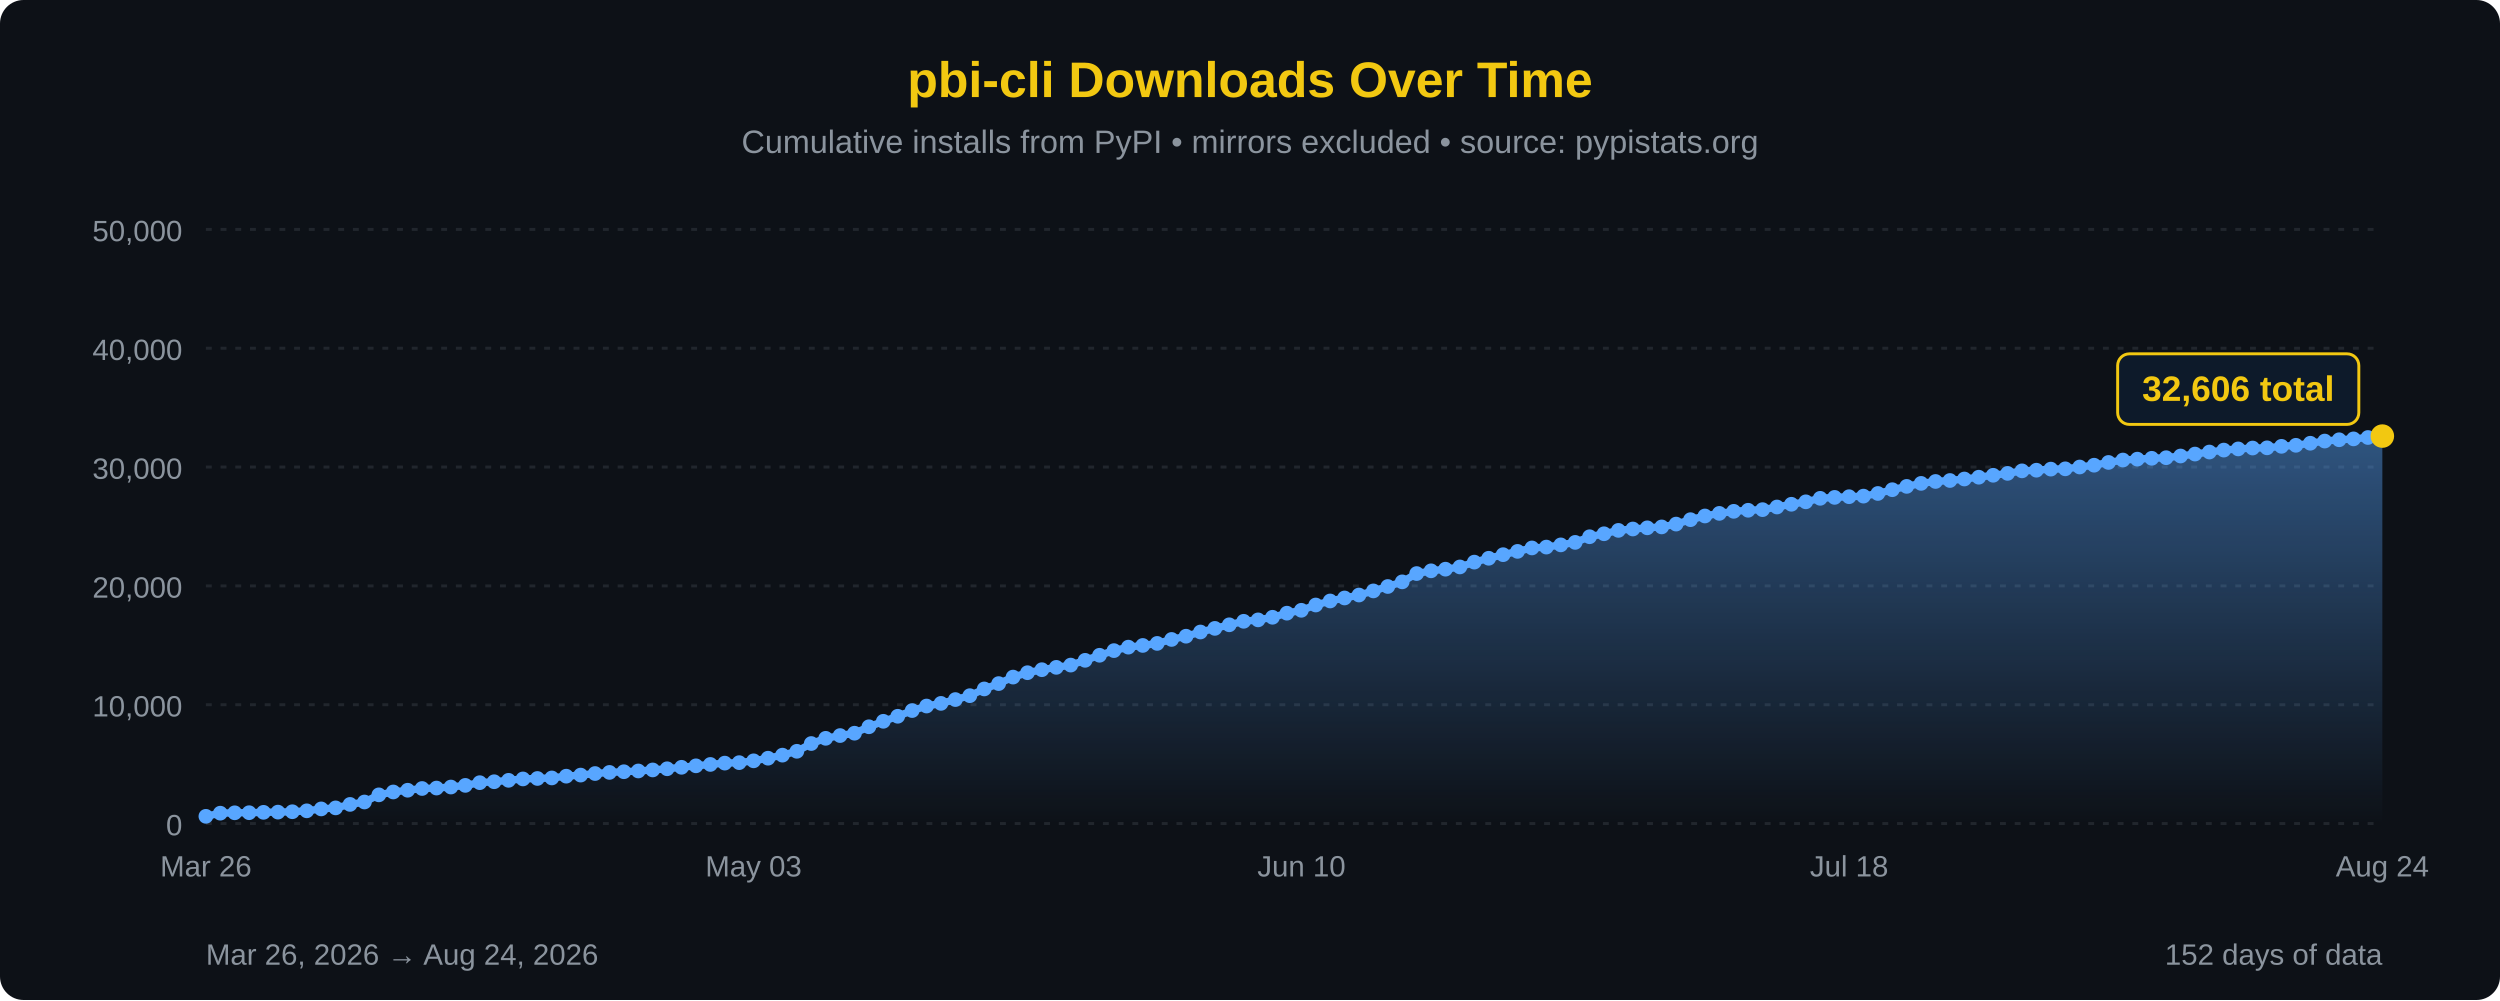
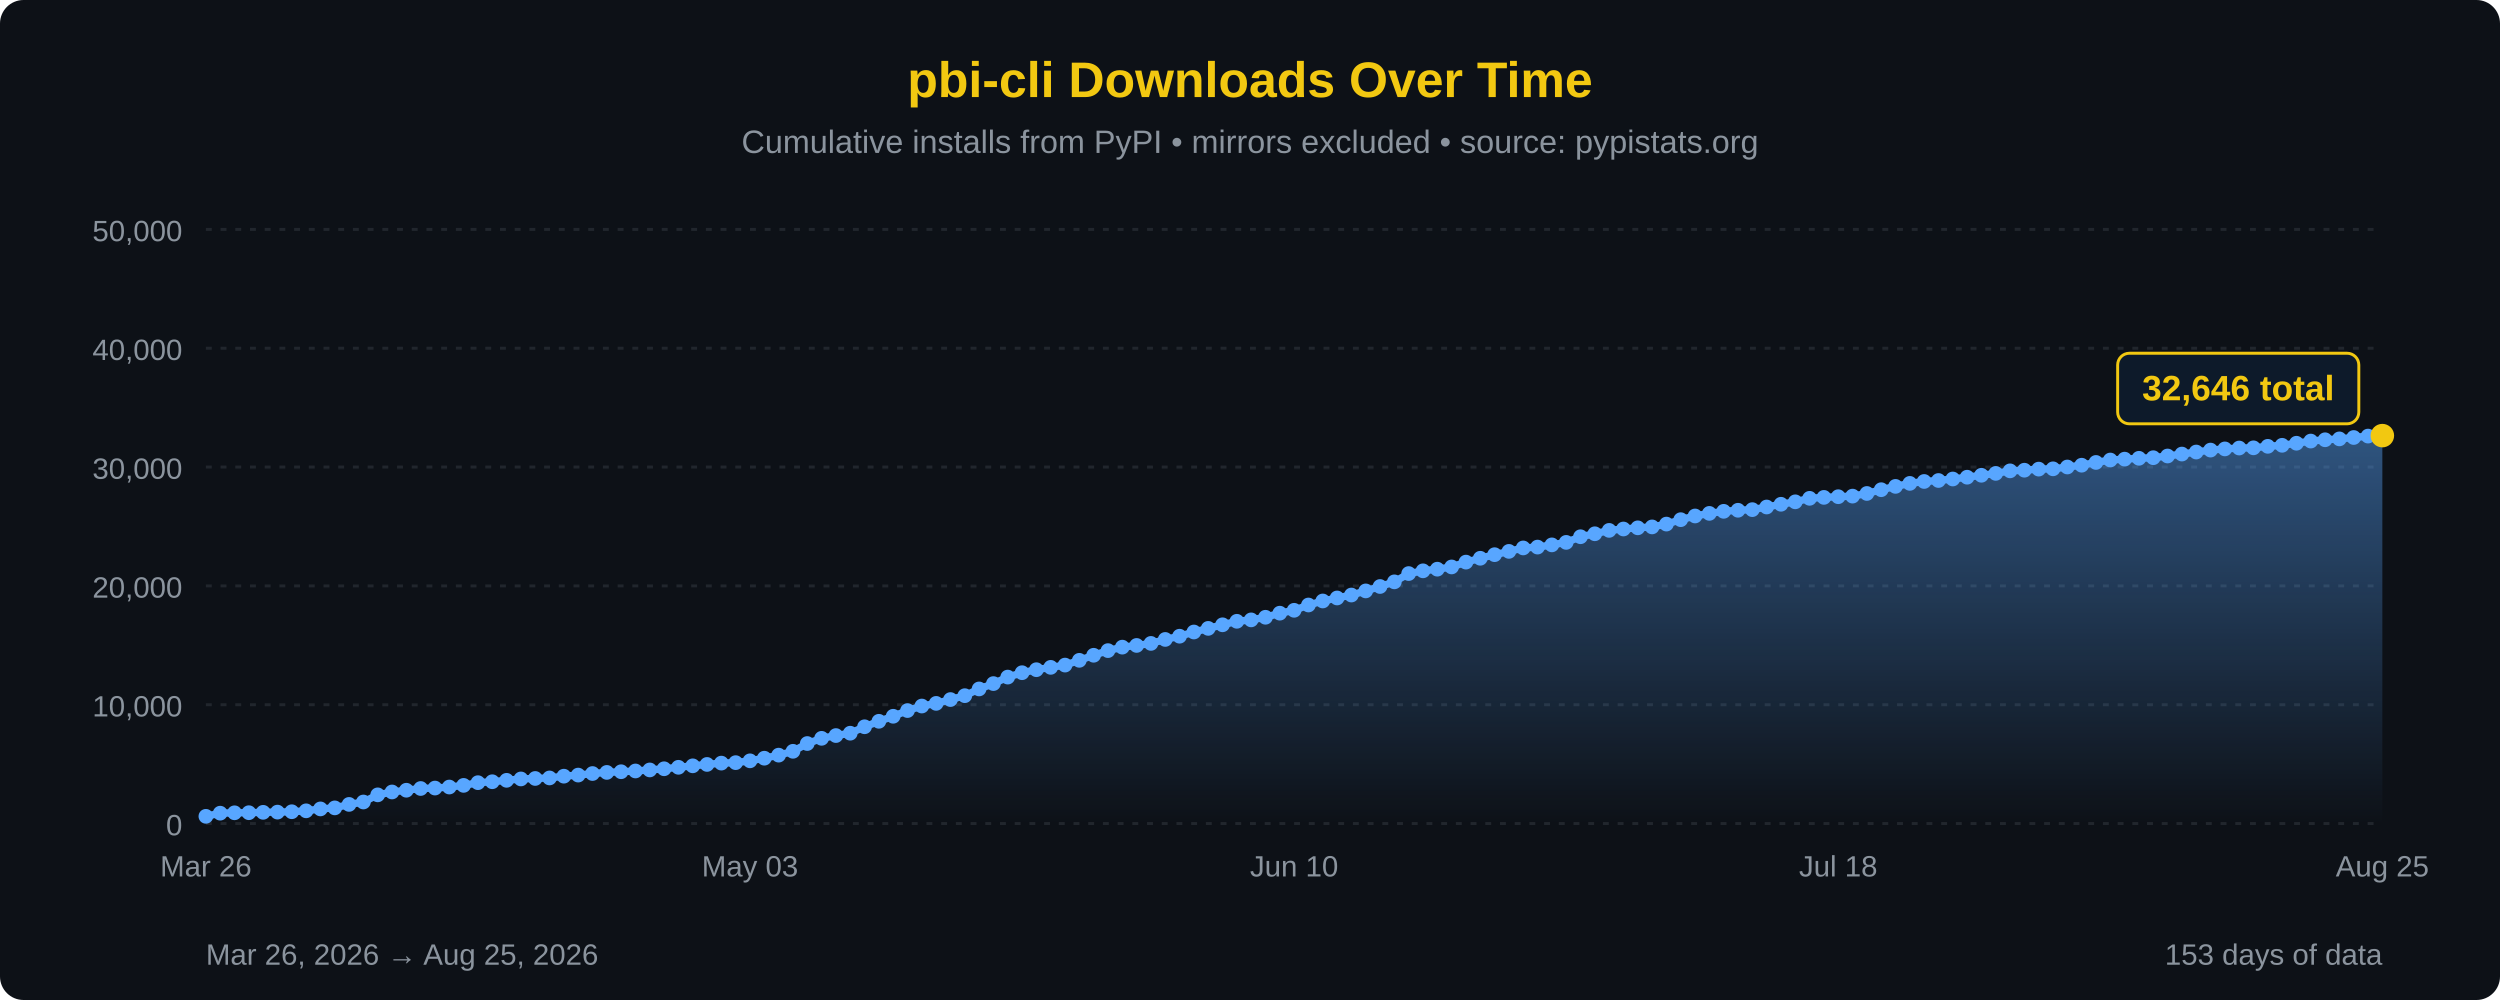
<svg xmlns="http://www.w3.org/2000/svg" width="850" height="340" viewBox="0 0 850 340">
  <defs>
    <linearGradient id="areaFill" x1="0" y1="0" x2="0" y2="1">
      <stop offset="0%" stop-color="#58a6ff" stop-opacity="0.45" />
      <stop offset="100%" stop-color="#58a6ff" stop-opacity="0" />
    </linearGradient>
  </defs>
  <rect width="100%" height="100%" fill="#0d1117" rx="8" />
  <text x="425" y="33" font-family="'Segoe UI', Arial, sans-serif" font-size="17" fill="#F2C811" text-anchor="middle" font-weight="bold">pbi-cli Downloads Over Time</text>
  <text x="425" y="52" font-family="'Segoe UI', Arial, sans-serif" font-size="11" fill="#8b949e" text-anchor="middle">Cumulative installs from PyPI • mirrors excluded • source: pypistats.org</text>
  <line x1="70" y1="280.0" x2="810" y2="280.0" stroke="#21262d" stroke-width="1" stroke-dasharray="2,3" />
  <line x1="70" y1="239.6" x2="810" y2="239.6" stroke="#21262d" stroke-width="1" stroke-dasharray="2,3" />
  <line x1="70" y1="199.2" x2="810" y2="199.2" stroke="#21262d" stroke-width="1" stroke-dasharray="2,3" />
  <line x1="70" y1="158.8" x2="810" y2="158.8" stroke="#21262d" stroke-width="1" stroke-dasharray="2,3" />
  <line x1="70" y1="118.4" x2="810" y2="118.4" stroke="#21262d" stroke-width="1" stroke-dasharray="2,3" />
  <line x1="70" y1="78.0" x2="810" y2="78.0" stroke="#21262d" stroke-width="1" stroke-dasharray="2,3" />
  <text x="62" y="284.0" font-family="'Segoe UI', Arial, sans-serif" font-size="10" fill="#8b949e" text-anchor="end">0</text>
  <text x="62" y="243.6" font-family="'Segoe UI', Arial, sans-serif" font-size="10" fill="#8b949e" text-anchor="end">10,000</text>
  <text x="62" y="203.2" font-family="'Segoe UI', Arial, sans-serif" font-size="10" fill="#8b949e" text-anchor="end">20,000</text>
  <text x="62" y="162.8" font-family="'Segoe UI', Arial, sans-serif" font-size="10" fill="#8b949e" text-anchor="end">30,000</text>
  <text x="62" y="122.4" font-family="'Segoe UI', Arial, sans-serif" font-size="10" fill="#8b949e" text-anchor="end">40,000</text>
  <text x="62" y="82.0" font-family="'Segoe UI', Arial, sans-serif" font-size="10" fill="#8b949e" text-anchor="end">50,000</text>
-   <path d="M 70.00,280 L 70.00,277.55 L 74.90,276.48 L 79.80,276.35 L 84.70,276.32 L 89.60,276.19 L 94.50,276.12 L 99.40,275.99 L 104.30,275.68 L 109.21,275.03 L 114.11,274.68 L 119.01,273.50 L 123.91,272.68 L 128.81,270.25 L 133.71,269.27 L 138.61,268.68 L 143.51,268.09 L 148.41,267.94 L 153.31,267.59 L 158.21,267.03 L 163.11,266.11 L 168.01,265.79 L 172.91,265.31 L 177.81,264.84 L 182.72,264.68 L 187.62,264.50 L 192.52,263.90 L 197.42,263.53 L 202.32,263.00 L 207.22,262.62 L 212.12,262.39 L 217.02,262.13 L 221.92,261.78 L 226.82,261.38 L 231.72,260.88 L 236.62,260.38 L 241.52,259.91 L 246.42,259.46 L 251.32,259.30 L 256.23,258.68 L 261.13,257.79 L 266.03,256.75 L 270.93,255.44 L 275.83,252.80 L 280.73,251.03 L 285.63,250.09 L 290.53,249.29 L 295.43,247.10 L 300.33,245.24 L 305.23,243.53 L 310.13,241.59 L 315.03,240.05 L 319.93,239.15 L 324.83,237.85 L 329.74,236.53 L 334.64,234.24 L 339.54,232.42 L 344.44,230.21 L 349.34,228.72 L 354.24,227.70 L 359.14,226.90 L 364.04,226.13 L 368.94,224.51 L 373.84,222.79 L 378.74,221.21 L 383.64,220.03 L 388.54,219.45 L 393.44,218.76 L 398.34,217.41 L 403.25,216.31 L 408.15,214.88 L 413.05,213.65 L 417.95,212.43 L 422.85,211.24 L 427.75,210.76 L 432.65,209.87 L 437.55,208.48 L 442.45,207.50 L 447.35,205.70 L 452.25,204.33 L 457.15,203.31 L 462.05,202.31 L 466.95,200.91 L 471.85,199.41 L 476.75,197.83 L 481.66,195.01 L 486.56,194.08 L 491.46,193.52 L 496.36,192.76 L 501.26,191.12 L 506.16,189.81 L 511.06,188.59 L 515.96,187.47 L 520.86,186.30 L 525.76,186.01 L 530.66,185.26 L 535.56,184.41 L 540.46,182.49 L 545.36,181.48 L 550.26,180.33 L 555.17,179.86 L 560.07,179.46 L 564.97,179.15 L 569.87,178.19 L 574.77,176.69 L 579.67,175.43 L 584.57,174.55 L 589.47,173.85 L 594.37,173.49 L 599.27,173.28 L 604.17,172.38 L 609.07,171.45 L 613.97,170.62 L 618.87,169.43 L 623.77,169.11 L 628.68,168.88 L 633.58,168.68 L 638.48,167.78 L 643.38,166.50 L 648.28,165.37 L 653.18,164.35 L 658.08,163.70 L 662.98,163.37 L 667.88,162.86 L 672.78,162.25 L 677.68,161.59 L 682.58,160.95 L 687.48,160.09 L 692.38,159.87 L 697.28,159.50 L 702.19,159.40 L 707.09,158.78 L 711.99,158.17 L 716.89,157.23 L 721.79,156.41 L 726.69,156.11 L 731.59,155.82 L 736.49,155.62 L 741.39,155.04 L 746.29,154.38 L 751.19,153.69 L 756.09,153.03 L 760.99,152.63 L 765.89,152.33 L 770.79,152.26 L 775.70,151.75 L 780.60,151.40 L 785.50,150.70 L 790.40,149.96 L 795.30,149.52 L 800.20,149.22 L 805.10,148.75 L 810.00,148.27 L 810.00,280 Z" fill="url(#areaFill)" />
-   <path d="M 70.00,277.55 L 74.90,276.48 L 79.80,276.35 L 84.70,276.32 L 89.60,276.19 L 94.50,276.12 L 99.40,275.99 L 104.30,275.68 L 109.21,275.03 L 114.11,274.68 L 119.01,273.50 L 123.91,272.68 L 128.81,270.25 L 133.71,269.27 L 138.61,268.68 L 143.51,268.09 L 148.41,267.94 L 153.31,267.59 L 158.21,267.03 L 163.11,266.11 L 168.01,265.79 L 172.91,265.31 L 177.81,264.84 L 182.72,264.68 L 187.62,264.50 L 192.52,263.90 L 197.42,263.53 L 202.32,263.00 L 207.22,262.62 L 212.12,262.39 L 217.02,262.13 L 221.92,261.78 L 226.82,261.38 L 231.72,260.88 L 236.62,260.38 L 241.52,259.91 L 246.42,259.46 L 251.32,259.30 L 256.23,258.68 L 261.13,257.79 L 266.03,256.75 L 270.93,255.44 L 275.83,252.80 L 280.73,251.03 L 285.63,250.09 L 290.53,249.29 L 295.43,247.10 L 300.33,245.24 L 305.23,243.53 L 310.13,241.59 L 315.03,240.05 L 319.93,239.15 L 324.83,237.85 L 329.74,236.53 L 334.64,234.24 L 339.54,232.42 L 344.44,230.21 L 349.34,228.72 L 354.24,227.70 L 359.14,226.90 L 364.04,226.13 L 368.94,224.51 L 373.84,222.79 L 378.74,221.21 L 383.64,220.03 L 388.54,219.45 L 393.44,218.76 L 398.34,217.41 L 403.25,216.31 L 408.15,214.88 L 413.05,213.65 L 417.95,212.43 L 422.85,211.24 L 427.75,210.76 L 432.65,209.87 L 437.55,208.48 L 442.45,207.50 L 447.35,205.70 L 452.25,204.33 L 457.15,203.31 L 462.05,202.31 L 466.95,200.91 L 471.85,199.41 L 476.75,197.83 L 481.66,195.01 L 486.56,194.08 L 491.46,193.52 L 496.36,192.76 L 501.26,191.12 L 506.16,189.81 L 511.06,188.59 L 515.96,187.47 L 520.86,186.30 L 525.76,186.01 L 530.66,185.26 L 535.56,184.41 L 540.46,182.49 L 545.36,181.48 L 550.26,180.33 L 555.17,179.86 L 560.07,179.46 L 564.97,179.15 L 569.87,178.19 L 574.77,176.69 L 579.67,175.43 L 584.57,174.55 L 589.47,173.85 L 594.37,173.49 L 599.27,173.28 L 604.17,172.38 L 609.07,171.45 L 613.97,170.62 L 618.87,169.43 L 623.77,169.11 L 628.68,168.88 L 633.58,168.68 L 638.48,167.78 L 643.38,166.50 L 648.28,165.37 L 653.18,164.35 L 658.08,163.70 L 662.98,163.37 L 667.88,162.86 L 672.78,162.25 L 677.68,161.59 L 682.58,160.95 L 687.48,160.09 L 692.38,159.87 L 697.28,159.50 L 702.19,159.40 L 707.09,158.78 L 711.99,158.17 L 716.89,157.23 L 721.79,156.41 L 726.69,156.11 L 731.59,155.82 L 736.49,155.62 L 741.39,155.04 L 746.29,154.38 L 751.19,153.69 L 756.09,153.03 L 760.99,152.63 L 765.89,152.33 L 770.79,152.26 L 775.70,151.75 L 780.60,151.40 L 785.50,150.70 L 790.40,149.96 L 795.30,149.52 L 800.20,149.22 L 805.10,148.75 L 810.00,148.27" fill="none" stroke="#58a6ff" stroke-width="2.5" stroke-linejoin="round" stroke-linecap="round" />
+   <path d="M 70.00,280 L 70.00,277.55 L 74.87,276.48 L 79.74,276.35 L 84.61,276.32 L 89.47,276.19 L 94.34,276.12 L 99.21,275.99 L 104.08,275.68 L 108.95,275.03 L 113.82,274.68 L 118.68,273.50 L 123.55,272.68 L 128.42,270.25 L 133.29,269.27 L 138.16,268.68 L 143.03,268.09 L 147.89,267.94 L 152.76,267.59 L 157.63,267.03 L 162.50,266.11 L 167.37,265.79 L 172.24,265.31 L 177.11,264.84 L 181.97,264.68 L 186.84,264.50 L 191.71,263.90 L 196.58,263.53 L 201.45,263.00 L 206.32,262.62 L 211.18,262.39 L 216.05,262.13 L 220.92,261.78 L 225.79,261.38 L 230.66,260.88 L 235.53,260.38 L 240.39,259.91 L 245.26,259.46 L 250.13,259.30 L 255.00,258.68 L 259.87,257.79 L 264.74,256.75 L 269.61,255.44 L 274.47,252.80 L 279.34,251.03 L 284.21,250.09 L 289.08,249.29 L 293.95,247.10 L 298.82,245.24 L 303.68,243.53 L 308.55,241.59 L 313.42,240.05 L 318.29,239.15 L 323.16,237.85 L 328.03,236.53 L 332.89,234.24 L 337.76,232.42 L 342.63,230.21 L 347.50,228.72 L 352.37,227.70 L 357.24,226.90 L 362.11,226.13 L 366.97,224.51 L 371.84,222.79 L 376.71,221.21 L 381.58,220.03 L 386.45,219.45 L 391.32,218.76 L 396.18,217.41 L 401.05,216.31 L 405.92,214.88 L 410.79,213.65 L 415.66,212.43 L 420.53,211.24 L 425.39,210.76 L 430.26,209.87 L 435.13,208.48 L 440.00,207.50 L 444.87,205.70 L 449.74,204.33 L 454.61,203.31 L 459.47,202.31 L 464.34,200.91 L 469.21,199.41 L 474.08,197.83 L 478.95,195.01 L 483.82,194.08 L 488.68,193.52 L 493.55,192.76 L 498.42,191.12 L 503.29,189.81 L 508.16,188.59 L 513.03,187.47 L 517.89,186.30 L 522.76,186.01 L 527.63,185.26 L 532.50,184.41 L 537.37,182.49 L 542.24,181.48 L 547.11,180.33 L 551.97,179.86 L 556.84,179.46 L 561.71,179.15 L 566.58,178.19 L 571.45,176.69 L 576.32,175.43 L 581.18,174.55 L 586.05,173.85 L 590.92,173.49 L 595.79,173.28 L 600.66,172.38 L 605.53,171.45 L 610.39,170.62 L 615.26,169.43 L 620.13,169.11 L 625.00,168.88 L 629.87,168.68 L 634.74,167.78 L 639.61,166.50 L 644.47,165.37 L 649.34,164.35 L 654.21,163.70 L 659.08,163.37 L 663.95,162.86 L 668.82,162.25 L 673.68,161.59 L 678.55,160.95 L 683.42,160.09 L 688.29,159.87 L 693.16,159.50 L 698.03,159.40 L 702.89,158.78 L 707.76,158.17 L 712.63,157.23 L 717.50,156.41 L 722.37,156.11 L 727.24,155.82 L 732.11,155.62 L 736.97,155.04 L 741.84,154.38 L 746.71,153.69 L 751.58,153.03 L 756.45,152.63 L 761.32,152.33 L 766.18,152.26 L 771.05,151.75 L 775.92,151.40 L 780.79,150.70 L 785.66,149.96 L 790.53,149.52 L 795.39,149.22 L 800.26,148.75 L 805.13,148.27 L 810.00,148.11 L 810.00,280 Z" fill="url(#areaFill)" />
+   <path d="M 70.00,277.55 L 74.87,276.48 L 79.74,276.35 L 84.61,276.32 L 89.47,276.19 L 94.34,276.12 L 99.21,275.99 L 104.08,275.68 L 108.95,275.03 L 113.82,274.68 L 118.68,273.50 L 123.55,272.68 L 128.42,270.25 L 133.29,269.27 L 138.16,268.68 L 143.03,268.09 L 147.89,267.94 L 152.76,267.59 L 157.63,267.03 L 162.50,266.11 L 167.37,265.79 L 172.24,265.31 L 177.11,264.84 L 181.97,264.68 L 186.84,264.50 L 191.71,263.90 L 196.58,263.53 L 201.45,263.00 L 206.32,262.62 L 211.18,262.39 L 216.05,262.13 L 220.92,261.78 L 225.79,261.38 L 230.66,260.88 L 235.53,260.38 L 240.39,259.91 L 245.26,259.46 L 250.13,259.30 L 255.00,258.68 L 259.87,257.79 L 264.74,256.75 L 269.61,255.44 L 274.47,252.80 L 279.34,251.03 L 284.21,250.09 L 289.08,249.29 L 293.95,247.10 L 298.82,245.24 L 303.68,243.53 L 308.55,241.59 L 313.42,240.05 L 318.29,239.15 L 323.16,237.85 L 328.03,236.53 L 332.89,234.24 L 337.76,232.42 L 342.63,230.21 L 347.50,228.72 L 352.37,227.70 L 357.24,226.90 L 362.11,226.13 L 366.97,224.51 L 371.84,222.79 L 376.71,221.21 L 381.58,220.03 L 386.45,219.45 L 391.32,218.76 L 396.18,217.41 L 401.05,216.31 L 405.92,214.88 L 410.79,213.65 L 415.66,212.43 L 420.53,211.24 L 425.39,210.76 L 430.26,209.87 L 435.13,208.48 L 440.00,207.50 L 444.87,205.70 L 449.74,204.33 L 454.61,203.31 L 459.47,202.31 L 464.34,200.91 L 469.21,199.41 L 474.08,197.83 L 478.95,195.01 L 483.82,194.08 L 488.68,193.52 L 493.55,192.76 L 498.42,191.12 L 503.29,189.81 L 508.16,188.59 L 513.03,187.47 L 517.89,186.30 L 522.76,186.01 L 527.63,185.26 L 532.50,184.41 L 537.37,182.49 L 542.24,181.48 L 547.11,180.33 L 551.97,179.86 L 556.84,179.46 L 561.71,179.15 L 566.58,178.19 L 571.45,176.69 L 576.32,175.43 L 581.18,174.55 L 586.05,173.85 L 590.92,173.49 L 595.79,173.28 L 600.66,172.38 L 605.53,171.45 L 610.39,170.62 L 615.26,169.43 L 620.13,169.11 L 625.00,168.88 L 629.87,168.68 L 634.74,167.78 L 639.61,166.50 L 644.47,165.37 L 649.34,164.35 L 654.21,163.70 L 659.08,163.37 L 663.95,162.86 L 668.82,162.25 L 673.68,161.59 L 678.55,160.95 L 683.42,160.09 L 688.29,159.87 L 693.16,159.50 L 698.03,159.40 L 702.89,158.78 L 707.76,158.17 L 712.63,157.23 L 717.50,156.41 L 722.37,156.11 L 727.24,155.82 L 732.11,155.62 L 736.97,155.04 L 741.84,154.38 L 746.71,153.69 L 751.58,153.03 L 756.45,152.63 L 761.32,152.33 L 766.18,152.26 L 771.05,151.75 L 775.92,151.40 L 780.79,150.70 L 785.66,149.96 L 790.53,149.52 L 795.39,149.22 L 800.26,148.75 L 805.13,148.27 L 810.00,148.11" fill="none" stroke="#58a6ff" stroke-width="2.5" stroke-linejoin="round" stroke-linecap="round" />
  <circle cx="70.00" cy="277.55" r="2.5" fill="#58a6ff" />
-   <circle cx="74.90" cy="276.48" r="2.5" fill="#58a6ff" />
-   <circle cx="79.80" cy="276.35" r="2.5" fill="#58a6ff" />
-   <circle cx="84.70" cy="276.32" r="2.5" fill="#58a6ff" />
-   <circle cx="89.60" cy="276.19" r="2.5" fill="#58a6ff" />
-   <circle cx="94.50" cy="276.12" r="2.5" fill="#58a6ff" />
-   <circle cx="99.40" cy="275.99" r="2.5" fill="#58a6ff" />
-   <circle cx="104.30" cy="275.68" r="2.5" fill="#58a6ff" />
-   <circle cx="109.21" cy="275.03" r="2.5" fill="#58a6ff" />
-   <circle cx="114.11" cy="274.68" r="2.5" fill="#58a6ff" />
-   <circle cx="119.01" cy="273.50" r="2.5" fill="#58a6ff" />
-   <circle cx="123.91" cy="272.68" r="2.5" fill="#58a6ff" />
-   <circle cx="128.81" cy="270.25" r="2.5" fill="#58a6ff" />
-   <circle cx="133.71" cy="269.27" r="2.5" fill="#58a6ff" />
-   <circle cx="138.61" cy="268.68" r="2.5" fill="#58a6ff" />
-   <circle cx="143.51" cy="268.09" r="2.5" fill="#58a6ff" />
-   <circle cx="148.41" cy="267.94" r="2.5" fill="#58a6ff" />
-   <circle cx="153.31" cy="267.59" r="2.5" fill="#58a6ff" />
-   <circle cx="158.21" cy="267.03" r="2.5" fill="#58a6ff" />
-   <circle cx="163.11" cy="266.11" r="2.5" fill="#58a6ff" />
-   <circle cx="168.01" cy="265.79" r="2.5" fill="#58a6ff" />
-   <circle cx="172.91" cy="265.31" r="2.5" fill="#58a6ff" />
-   <circle cx="177.81" cy="264.84" r="2.5" fill="#58a6ff" />
-   <circle cx="182.72" cy="264.68" r="2.5" fill="#58a6ff" />
-   <circle cx="187.62" cy="264.50" r="2.5" fill="#58a6ff" />
-   <circle cx="192.52" cy="263.90" r="2.5" fill="#58a6ff" />
-   <circle cx="197.42" cy="263.53" r="2.5" fill="#58a6ff" />
-   <circle cx="202.32" cy="263.00" r="2.5" fill="#58a6ff" />
-   <circle cx="207.22" cy="262.62" r="2.5" fill="#58a6ff" />
-   <circle cx="212.12" cy="262.39" r="2.5" fill="#58a6ff" />
-   <circle cx="217.02" cy="262.13" r="2.5" fill="#58a6ff" />
-   <circle cx="221.92" cy="261.78" r="2.5" fill="#58a6ff" />
-   <circle cx="226.82" cy="261.38" r="2.5" fill="#58a6ff" />
-   <circle cx="231.72" cy="260.88" r="2.5" fill="#58a6ff" />
-   <circle cx="236.62" cy="260.38" r="2.5" fill="#58a6ff" />
-   <circle cx="241.52" cy="259.91" r="2.5" fill="#58a6ff" />
-   <circle cx="246.42" cy="259.46" r="2.5" fill="#58a6ff" />
-   <circle cx="251.32" cy="259.30" r="2.5" fill="#58a6ff" />
-   <circle cx="256.23" cy="258.68" r="2.5" fill="#58a6ff" />
-   <circle cx="261.13" cy="257.79" r="2.5" fill="#58a6ff" />
-   <circle cx="266.03" cy="256.75" r="2.5" fill="#58a6ff" />
-   <circle cx="270.93" cy="255.44" r="2.5" fill="#58a6ff" />
-   <circle cx="275.83" cy="252.80" r="2.5" fill="#58a6ff" />
-   <circle cx="280.73" cy="251.03" r="2.5" fill="#58a6ff" />
-   <circle cx="285.63" cy="250.09" r="2.5" fill="#58a6ff" />
-   <circle cx="290.53" cy="249.29" r="2.5" fill="#58a6ff" />
-   <circle cx="295.43" cy="247.10" r="2.5" fill="#58a6ff" />
-   <circle cx="300.33" cy="245.24" r="2.5" fill="#58a6ff" />
-   <circle cx="305.23" cy="243.53" r="2.5" fill="#58a6ff" />
-   <circle cx="310.13" cy="241.59" r="2.5" fill="#58a6ff" />
-   <circle cx="315.03" cy="240.05" r="2.5" fill="#58a6ff" />
-   <circle cx="319.93" cy="239.15" r="2.5" fill="#58a6ff" />
-   <circle cx="324.83" cy="237.85" r="2.5" fill="#58a6ff" />
-   <circle cx="329.74" cy="236.53" r="2.5" fill="#58a6ff" />
-   <circle cx="334.64" cy="234.24" r="2.5" fill="#58a6ff" />
-   <circle cx="339.54" cy="232.42" r="2.5" fill="#58a6ff" />
-   <circle cx="344.44" cy="230.21" r="2.5" fill="#58a6ff" />
-   <circle cx="349.34" cy="228.72" r="2.5" fill="#58a6ff" />
-   <circle cx="354.24" cy="227.70" r="2.5" fill="#58a6ff" />
-   <circle cx="359.14" cy="226.90" r="2.5" fill="#58a6ff" />
-   <circle cx="364.04" cy="226.13" r="2.5" fill="#58a6ff" />
-   <circle cx="368.94" cy="224.51" r="2.5" fill="#58a6ff" />
-   <circle cx="373.84" cy="222.79" r="2.5" fill="#58a6ff" />
-   <circle cx="378.74" cy="221.21" r="2.5" fill="#58a6ff" />
-   <circle cx="383.64" cy="220.03" r="2.5" fill="#58a6ff" />
-   <circle cx="388.54" cy="219.45" r="2.5" fill="#58a6ff" />
-   <circle cx="393.44" cy="218.76" r="2.5" fill="#58a6ff" />
-   <circle cx="398.34" cy="217.41" r="2.5" fill="#58a6ff" />
-   <circle cx="403.25" cy="216.31" r="2.5" fill="#58a6ff" />
-   <circle cx="408.15" cy="214.88" r="2.5" fill="#58a6ff" />
-   <circle cx="413.05" cy="213.65" r="2.5" fill="#58a6ff" />
-   <circle cx="417.95" cy="212.43" r="2.5" fill="#58a6ff" />
-   <circle cx="422.85" cy="211.24" r="2.5" fill="#58a6ff" />
-   <circle cx="427.75" cy="210.76" r="2.5" fill="#58a6ff" />
-   <circle cx="432.65" cy="209.87" r="2.5" fill="#58a6ff" />
-   <circle cx="437.55" cy="208.48" r="2.5" fill="#58a6ff" />
-   <circle cx="442.45" cy="207.50" r="2.5" fill="#58a6ff" />
-   <circle cx="447.35" cy="205.70" r="2.5" fill="#58a6ff" />
-   <circle cx="452.25" cy="204.33" r="2.5" fill="#58a6ff" />
-   <circle cx="457.15" cy="203.31" r="2.5" fill="#58a6ff" />
-   <circle cx="462.05" cy="202.31" r="2.5" fill="#58a6ff" />
-   <circle cx="466.95" cy="200.91" r="2.5" fill="#58a6ff" />
-   <circle cx="471.85" cy="199.41" r="2.5" fill="#58a6ff" />
-   <circle cx="476.75" cy="197.83" r="2.5" fill="#58a6ff" />
-   <circle cx="481.66" cy="195.01" r="2.5" fill="#58a6ff" />
-   <circle cx="486.56" cy="194.08" r="2.5" fill="#58a6ff" />
-   <circle cx="491.46" cy="193.52" r="2.5" fill="#58a6ff" />
-   <circle cx="496.36" cy="192.76" r="2.5" fill="#58a6ff" />
-   <circle cx="501.26" cy="191.12" r="2.5" fill="#58a6ff" />
-   <circle cx="506.16" cy="189.81" r="2.5" fill="#58a6ff" />
-   <circle cx="511.06" cy="188.59" r="2.5" fill="#58a6ff" />
-   <circle cx="515.96" cy="187.47" r="2.5" fill="#58a6ff" />
-   <circle cx="520.86" cy="186.30" r="2.5" fill="#58a6ff" />
-   <circle cx="525.76" cy="186.01" r="2.5" fill="#58a6ff" />
-   <circle cx="530.66" cy="185.26" r="2.5" fill="#58a6ff" />
-   <circle cx="535.56" cy="184.41" r="2.5" fill="#58a6ff" />
-   <circle cx="540.46" cy="182.49" r="2.5" fill="#58a6ff" />
-   <circle cx="545.36" cy="181.48" r="2.5" fill="#58a6ff" />
-   <circle cx="550.26" cy="180.33" r="2.5" fill="#58a6ff" />
-   <circle cx="555.17" cy="179.86" r="2.5" fill="#58a6ff" />
-   <circle cx="560.07" cy="179.46" r="2.5" fill="#58a6ff" />
-   <circle cx="564.97" cy="179.15" r="2.5" fill="#58a6ff" />
-   <circle cx="569.87" cy="178.19" r="2.5" fill="#58a6ff" />
-   <circle cx="574.77" cy="176.69" r="2.5" fill="#58a6ff" />
-   <circle cx="579.67" cy="175.43" r="2.5" fill="#58a6ff" />
-   <circle cx="584.57" cy="174.55" r="2.5" fill="#58a6ff" />
-   <circle cx="589.47" cy="173.85" r="2.5" fill="#58a6ff" />
-   <circle cx="594.37" cy="173.49" r="2.5" fill="#58a6ff" />
-   <circle cx="599.27" cy="173.28" r="2.5" fill="#58a6ff" />
-   <circle cx="604.17" cy="172.38" r="2.5" fill="#58a6ff" />
-   <circle cx="609.07" cy="171.45" r="2.5" fill="#58a6ff" />
-   <circle cx="613.97" cy="170.62" r="2.5" fill="#58a6ff" />
-   <circle cx="618.87" cy="169.43" r="2.5" fill="#58a6ff" />
-   <circle cx="623.77" cy="169.11" r="2.5" fill="#58a6ff" />
-   <circle cx="628.68" cy="168.88" r="2.5" fill="#58a6ff" />
-   <circle cx="633.58" cy="168.68" r="2.5" fill="#58a6ff" />
-   <circle cx="638.48" cy="167.78" r="2.5" fill="#58a6ff" />
-   <circle cx="643.38" cy="166.50" r="2.5" fill="#58a6ff" />
-   <circle cx="648.28" cy="165.37" r="2.5" fill="#58a6ff" />
-   <circle cx="653.18" cy="164.35" r="2.5" fill="#58a6ff" />
-   <circle cx="658.08" cy="163.70" r="2.5" fill="#58a6ff" />
-   <circle cx="662.98" cy="163.37" r="2.5" fill="#58a6ff" />
-   <circle cx="667.88" cy="162.86" r="2.5" fill="#58a6ff" />
-   <circle cx="672.78" cy="162.25" r="2.5" fill="#58a6ff" />
-   <circle cx="677.68" cy="161.59" r="2.5" fill="#58a6ff" />
-   <circle cx="682.58" cy="160.95" r="2.5" fill="#58a6ff" />
-   <circle cx="687.48" cy="160.09" r="2.5" fill="#58a6ff" />
-   <circle cx="692.38" cy="159.87" r="2.5" fill="#58a6ff" />
-   <circle cx="697.28" cy="159.50" r="2.5" fill="#58a6ff" />
-   <circle cx="702.19" cy="159.40" r="2.5" fill="#58a6ff" />
-   <circle cx="707.09" cy="158.78" r="2.5" fill="#58a6ff" />
-   <circle cx="711.99" cy="158.17" r="2.5" fill="#58a6ff" />
-   <circle cx="716.89" cy="157.23" r="2.5" fill="#58a6ff" />
-   <circle cx="721.79" cy="156.41" r="2.5" fill="#58a6ff" />
-   <circle cx="726.69" cy="156.11" r="2.5" fill="#58a6ff" />
-   <circle cx="731.59" cy="155.82" r="2.5" fill="#58a6ff" />
-   <circle cx="736.49" cy="155.62" r="2.5" fill="#58a6ff" />
-   <circle cx="741.39" cy="155.04" r="2.5" fill="#58a6ff" />
-   <circle cx="746.29" cy="154.38" r="2.5" fill="#58a6ff" />
-   <circle cx="751.19" cy="153.69" r="2.5" fill="#58a6ff" />
-   <circle cx="756.09" cy="153.03" r="2.5" fill="#58a6ff" />
-   <circle cx="760.99" cy="152.63" r="2.5" fill="#58a6ff" />
-   <circle cx="765.89" cy="152.33" r="2.5" fill="#58a6ff" />
-   <circle cx="770.79" cy="152.26" r="2.5" fill="#58a6ff" />
-   <circle cx="775.70" cy="151.75" r="2.5" fill="#58a6ff" />
-   <circle cx="780.60" cy="151.40" r="2.5" fill="#58a6ff" />
-   <circle cx="785.50" cy="150.70" r="2.5" fill="#58a6ff" />
-   <circle cx="790.40" cy="149.96" r="2.5" fill="#58a6ff" />
-   <circle cx="795.30" cy="149.52" r="2.5" fill="#58a6ff" />
-   <circle cx="800.20" cy="149.22" r="2.5" fill="#58a6ff" />
-   <circle cx="805.10" cy="148.75" r="2.5" fill="#58a6ff" />
-   <circle cx="810.00" cy="148.27" r="4" fill="#F2C811" />
-   <rect x="720.0" y="120.3" width="82" height="24" rx="4" fill="#0d1a2a" stroke="#F2C811" stroke-width="1" />
-   <text x="761.0" y="136.3" font-family="'Segoe UI', Arial, sans-serif" font-size="12" fill="#F2C811" text-anchor="middle" font-weight="bold">32,606 total</text>
+   <circle cx="74.87" cy="276.48" r="2.5" fill="#58a6ff" />
+   <circle cx="79.74" cy="276.35" r="2.5" fill="#58a6ff" />
+   <circle cx="84.61" cy="276.32" r="2.5" fill="#58a6ff" />
+   <circle cx="89.47" cy="276.19" r="2.5" fill="#58a6ff" />
+   <circle cx="94.34" cy="276.12" r="2.5" fill="#58a6ff" />
+   <circle cx="99.21" cy="275.99" r="2.5" fill="#58a6ff" />
+   <circle cx="104.08" cy="275.68" r="2.5" fill="#58a6ff" />
+   <circle cx="108.95" cy="275.03" r="2.5" fill="#58a6ff" />
+   <circle cx="113.82" cy="274.68" r="2.5" fill="#58a6ff" />
+   <circle cx="118.68" cy="273.50" r="2.5" fill="#58a6ff" />
+   <circle cx="123.55" cy="272.68" r="2.5" fill="#58a6ff" />
+   <circle cx="128.42" cy="270.25" r="2.5" fill="#58a6ff" />
+   <circle cx="133.29" cy="269.27" r="2.5" fill="#58a6ff" />
+   <circle cx="138.16" cy="268.68" r="2.5" fill="#58a6ff" />
+   <circle cx="143.03" cy="268.09" r="2.5" fill="#58a6ff" />
+   <circle cx="147.89" cy="267.94" r="2.5" fill="#58a6ff" />
+   <circle cx="152.76" cy="267.59" r="2.5" fill="#58a6ff" />
+   <circle cx="157.63" cy="267.03" r="2.5" fill="#58a6ff" />
+   <circle cx="162.50" cy="266.11" r="2.5" fill="#58a6ff" />
+   <circle cx="167.37" cy="265.79" r="2.5" fill="#58a6ff" />
+   <circle cx="172.24" cy="265.31" r="2.5" fill="#58a6ff" />
+   <circle cx="177.11" cy="264.84" r="2.5" fill="#58a6ff" />
+   <circle cx="181.97" cy="264.68" r="2.5" fill="#58a6ff" />
+   <circle cx="186.84" cy="264.50" r="2.5" fill="#58a6ff" />
+   <circle cx="191.71" cy="263.90" r="2.5" fill="#58a6ff" />
+   <circle cx="196.58" cy="263.53" r="2.5" fill="#58a6ff" />
+   <circle cx="201.45" cy="263.00" r="2.5" fill="#58a6ff" />
+   <circle cx="206.32" cy="262.62" r="2.5" fill="#58a6ff" />
+   <circle cx="211.18" cy="262.39" r="2.5" fill="#58a6ff" />
+   <circle cx="216.05" cy="262.13" r="2.5" fill="#58a6ff" />
+   <circle cx="220.92" cy="261.78" r="2.5" fill="#58a6ff" />
+   <circle cx="225.79" cy="261.38" r="2.5" fill="#58a6ff" />
+   <circle cx="230.66" cy="260.88" r="2.5" fill="#58a6ff" />
+   <circle cx="235.53" cy="260.38" r="2.5" fill="#58a6ff" />
+   <circle cx="240.39" cy="259.91" r="2.5" fill="#58a6ff" />
+   <circle cx="245.26" cy="259.46" r="2.5" fill="#58a6ff" />
+   <circle cx="250.13" cy="259.30" r="2.5" fill="#58a6ff" />
+   <circle cx="255.00" cy="258.68" r="2.5" fill="#58a6ff" />
+   <circle cx="259.87" cy="257.79" r="2.5" fill="#58a6ff" />
+   <circle cx="264.74" cy="256.75" r="2.5" fill="#58a6ff" />
+   <circle cx="269.61" cy="255.44" r="2.5" fill="#58a6ff" />
+   <circle cx="274.47" cy="252.80" r="2.5" fill="#58a6ff" />
+   <circle cx="279.34" cy="251.03" r="2.5" fill="#58a6ff" />
+   <circle cx="284.21" cy="250.09" r="2.5" fill="#58a6ff" />
+   <circle cx="289.08" cy="249.29" r="2.5" fill="#58a6ff" />
+   <circle cx="293.95" cy="247.10" r="2.5" fill="#58a6ff" />
+   <circle cx="298.82" cy="245.24" r="2.5" fill="#58a6ff" />
+   <circle cx="303.68" cy="243.53" r="2.5" fill="#58a6ff" />
+   <circle cx="308.55" cy="241.59" r="2.5" fill="#58a6ff" />
+   <circle cx="313.42" cy="240.05" r="2.5" fill="#58a6ff" />
+   <circle cx="318.29" cy="239.15" r="2.5" fill="#58a6ff" />
+   <circle cx="323.16" cy="237.85" r="2.5" fill="#58a6ff" />
+   <circle cx="328.03" cy="236.53" r="2.5" fill="#58a6ff" />
+   <circle cx="332.89" cy="234.24" r="2.5" fill="#58a6ff" />
+   <circle cx="337.76" cy="232.42" r="2.5" fill="#58a6ff" />
+   <circle cx="342.63" cy="230.21" r="2.5" fill="#58a6ff" />
+   <circle cx="347.50" cy="228.72" r="2.5" fill="#58a6ff" />
+   <circle cx="352.37" cy="227.70" r="2.5" fill="#58a6ff" />
+   <circle cx="357.24" cy="226.90" r="2.5" fill="#58a6ff" />
+   <circle cx="362.11" cy="226.13" r="2.5" fill="#58a6ff" />
+   <circle cx="366.97" cy="224.51" r="2.5" fill="#58a6ff" />
+   <circle cx="371.84" cy="222.79" r="2.5" fill="#58a6ff" />
+   <circle cx="376.71" cy="221.21" r="2.5" fill="#58a6ff" />
+   <circle cx="381.58" cy="220.03" r="2.5" fill="#58a6ff" />
+   <circle cx="386.45" cy="219.45" r="2.5" fill="#58a6ff" />
+   <circle cx="391.32" cy="218.76" r="2.5" fill="#58a6ff" />
+   <circle cx="396.18" cy="217.41" r="2.5" fill="#58a6ff" />
+   <circle cx="401.05" cy="216.31" r="2.5" fill="#58a6ff" />
+   <circle cx="405.92" cy="214.88" r="2.5" fill="#58a6ff" />
+   <circle cx="410.79" cy="213.65" r="2.5" fill="#58a6ff" />
+   <circle cx="415.66" cy="212.43" r="2.5" fill="#58a6ff" />
+   <circle cx="420.53" cy="211.24" r="2.5" fill="#58a6ff" />
+   <circle cx="425.39" cy="210.76" r="2.5" fill="#58a6ff" />
+   <circle cx="430.26" cy="209.87" r="2.5" fill="#58a6ff" />
+   <circle cx="435.13" cy="208.48" r="2.5" fill="#58a6ff" />
+   <circle cx="440.00" cy="207.50" r="2.5" fill="#58a6ff" />
+   <circle cx="444.87" cy="205.70" r="2.5" fill="#58a6ff" />
+   <circle cx="449.74" cy="204.33" r="2.5" fill="#58a6ff" />
+   <circle cx="454.61" cy="203.31" r="2.5" fill="#58a6ff" />
+   <circle cx="459.47" cy="202.31" r="2.5" fill="#58a6ff" />
+   <circle cx="464.34" cy="200.91" r="2.5" fill="#58a6ff" />
+   <circle cx="469.21" cy="199.41" r="2.5" fill="#58a6ff" />
+   <circle cx="474.08" cy="197.83" r="2.5" fill="#58a6ff" />
+   <circle cx="478.95" cy="195.01" r="2.5" fill="#58a6ff" />
+   <circle cx="483.82" cy="194.08" r="2.5" fill="#58a6ff" />
+   <circle cx="488.68" cy="193.52" r="2.5" fill="#58a6ff" />
+   <circle cx="493.55" cy="192.76" r="2.5" fill="#58a6ff" />
+   <circle cx="498.42" cy="191.12" r="2.5" fill="#58a6ff" />
+   <circle cx="503.29" cy="189.81" r="2.5" fill="#58a6ff" />
+   <circle cx="508.16" cy="188.59" r="2.5" fill="#58a6ff" />
+   <circle cx="513.03" cy="187.47" r="2.5" fill="#58a6ff" />
+   <circle cx="517.89" cy="186.30" r="2.5" fill="#58a6ff" />
+   <circle cx="522.76" cy="186.01" r="2.5" fill="#58a6ff" />
+   <circle cx="527.63" cy="185.26" r="2.5" fill="#58a6ff" />
+   <circle cx="532.50" cy="184.41" r="2.5" fill="#58a6ff" />
+   <circle cx="537.37" cy="182.49" r="2.5" fill="#58a6ff" />
+   <circle cx="542.24" cy="181.48" r="2.5" fill="#58a6ff" />
+   <circle cx="547.11" cy="180.33" r="2.5" fill="#58a6ff" />
+   <circle cx="551.97" cy="179.86" r="2.5" fill="#58a6ff" />
+   <circle cx="556.84" cy="179.46" r="2.5" fill="#58a6ff" />
+   <circle cx="561.71" cy="179.15" r="2.5" fill="#58a6ff" />
+   <circle cx="566.58" cy="178.19" r="2.5" fill="#58a6ff" />
+   <circle cx="571.45" cy="176.69" r="2.5" fill="#58a6ff" />
+   <circle cx="576.32" cy="175.43" r="2.5" fill="#58a6ff" />
+   <circle cx="581.18" cy="174.55" r="2.5" fill="#58a6ff" />
+   <circle cx="586.05" cy="173.85" r="2.5" fill="#58a6ff" />
+   <circle cx="590.92" cy="173.49" r="2.5" fill="#58a6ff" />
+   <circle cx="595.79" cy="173.28" r="2.5" fill="#58a6ff" />
+   <circle cx="600.66" cy="172.38" r="2.5" fill="#58a6ff" />
+   <circle cx="605.53" cy="171.45" r="2.5" fill="#58a6ff" />
+   <circle cx="610.39" cy="170.62" r="2.5" fill="#58a6ff" />
+   <circle cx="615.26" cy="169.43" r="2.5" fill="#58a6ff" />
+   <circle cx="620.13" cy="169.11" r="2.5" fill="#58a6ff" />
+   <circle cx="625.00" cy="168.88" r="2.5" fill="#58a6ff" />
+   <circle cx="629.87" cy="168.68" r="2.5" fill="#58a6ff" />
+   <circle cx="634.74" cy="167.78" r="2.5" fill="#58a6ff" />
+   <circle cx="639.61" cy="166.50" r="2.5" fill="#58a6ff" />
+   <circle cx="644.47" cy="165.37" r="2.5" fill="#58a6ff" />
+   <circle cx="649.34" cy="164.35" r="2.5" fill="#58a6ff" />
+   <circle cx="654.21" cy="163.70" r="2.5" fill="#58a6ff" />
+   <circle cx="659.08" cy="163.37" r="2.5" fill="#58a6ff" />
+   <circle cx="663.95" cy="162.86" r="2.5" fill="#58a6ff" />
+   <circle cx="668.82" cy="162.25" r="2.5" fill="#58a6ff" />
+   <circle cx="673.68" cy="161.59" r="2.5" fill="#58a6ff" />
+   <circle cx="678.55" cy="160.95" r="2.5" fill="#58a6ff" />
+   <circle cx="683.42" cy="160.09" r="2.5" fill="#58a6ff" />
+   <circle cx="688.29" cy="159.87" r="2.5" fill="#58a6ff" />
+   <circle cx="693.16" cy="159.50" r="2.5" fill="#58a6ff" />
+   <circle cx="698.03" cy="159.40" r="2.5" fill="#58a6ff" />
+   <circle cx="702.89" cy="158.78" r="2.5" fill="#58a6ff" />
+   <circle cx="707.76" cy="158.17" r="2.5" fill="#58a6ff" />
+   <circle cx="712.63" cy="157.23" r="2.5" fill="#58a6ff" />
+   <circle cx="717.50" cy="156.41" r="2.5" fill="#58a6ff" />
+   <circle cx="722.37" cy="156.11" r="2.5" fill="#58a6ff" />
+   <circle cx="727.24" cy="155.82" r="2.5" fill="#58a6ff" />
+   <circle cx="732.11" cy="155.62" r="2.5" fill="#58a6ff" />
+   <circle cx="736.97" cy="155.04" r="2.5" fill="#58a6ff" />
+   <circle cx="741.84" cy="154.38" r="2.5" fill="#58a6ff" />
+   <circle cx="746.71" cy="153.69" r="2.5" fill="#58a6ff" />
+   <circle cx="751.58" cy="153.03" r="2.5" fill="#58a6ff" />
+   <circle cx="756.45" cy="152.63" r="2.5" fill="#58a6ff" />
+   <circle cx="761.32" cy="152.33" r="2.5" fill="#58a6ff" />
+   <circle cx="766.18" cy="152.26" r="2.5" fill="#58a6ff" />
+   <circle cx="771.05" cy="151.75" r="2.5" fill="#58a6ff" />
+   <circle cx="775.92" cy="151.40" r="2.5" fill="#58a6ff" />
+   <circle cx="780.79" cy="150.70" r="2.5" fill="#58a6ff" />
+   <circle cx="785.66" cy="149.96" r="2.5" fill="#58a6ff" />
+   <circle cx="790.53" cy="149.52" r="2.5" fill="#58a6ff" />
+   <circle cx="795.39" cy="149.22" r="2.5" fill="#58a6ff" />
+   <circle cx="800.26" cy="148.75" r="2.5" fill="#58a6ff" />
+   <circle cx="805.13" cy="148.27" r="2.5" fill="#58a6ff" />
+   <circle cx="810.00" cy="148.11" r="4" fill="#F2C811" />
+   <rect x="720.0" y="120.1" width="82" height="24" rx="4" fill="#0d1a2a" stroke="#F2C811" stroke-width="1" />
+   <text x="761.0" y="136.1" font-family="'Segoe UI', Arial, sans-serif" font-size="12" fill="#F2C811" text-anchor="middle" font-weight="bold">32,646 total</text>
  <text x="70.0" y="298" font-family="'Segoe UI', Arial, sans-serif" font-size="10" fill="#8b949e" text-anchor="middle">Mar 26</text>
-   <text x="256.2" y="298" font-family="'Segoe UI', Arial, sans-serif" font-size="10" fill="#8b949e" text-anchor="middle">May 03</text>
-   <text x="442.5" y="298" font-family="'Segoe UI', Arial, sans-serif" font-size="10" fill="#8b949e" text-anchor="middle">Jun 10</text>
-   <text x="628.7" y="298" font-family="'Segoe UI', Arial, sans-serif" font-size="10" fill="#8b949e" text-anchor="middle">Jul 18</text>
-   <text x="810.0" y="298" font-family="'Segoe UI', Arial, sans-serif" font-size="10" fill="#8b949e" text-anchor="middle">Aug 24</text>
-   <text x="70" y="328" font-family="'Segoe UI', Arial, sans-serif" font-size="10" fill="#8b949e">Mar 26, 2026 → Aug 24, 2026</text>
-   <text x="810" y="328" font-family="'Segoe UI', Arial, sans-serif" font-size="10" fill="#8b949e" text-anchor="end">152 days of data</text>
+   <text x="255.0" y="298" font-family="'Segoe UI', Arial, sans-serif" font-size="10" fill="#8b949e" text-anchor="middle">May 03</text>
+   <text x="440.0" y="298" font-family="'Segoe UI', Arial, sans-serif" font-size="10" fill="#8b949e" text-anchor="middle">Jun 10</text>
+   <text x="625.0" y="298" font-family="'Segoe UI', Arial, sans-serif" font-size="10" fill="#8b949e" text-anchor="middle">Jul 18</text>
+   <text x="810.0" y="298" font-family="'Segoe UI', Arial, sans-serif" font-size="10" fill="#8b949e" text-anchor="middle">Aug 25</text>
+   <text x="70" y="328" font-family="'Segoe UI', Arial, sans-serif" font-size="10" fill="#8b949e">Mar 26, 2026 → Aug 25, 2026</text>
+   <text x="810" y="328" font-family="'Segoe UI', Arial, sans-serif" font-size="10" fill="#8b949e" text-anchor="end">153 days of data</text>
</svg>
